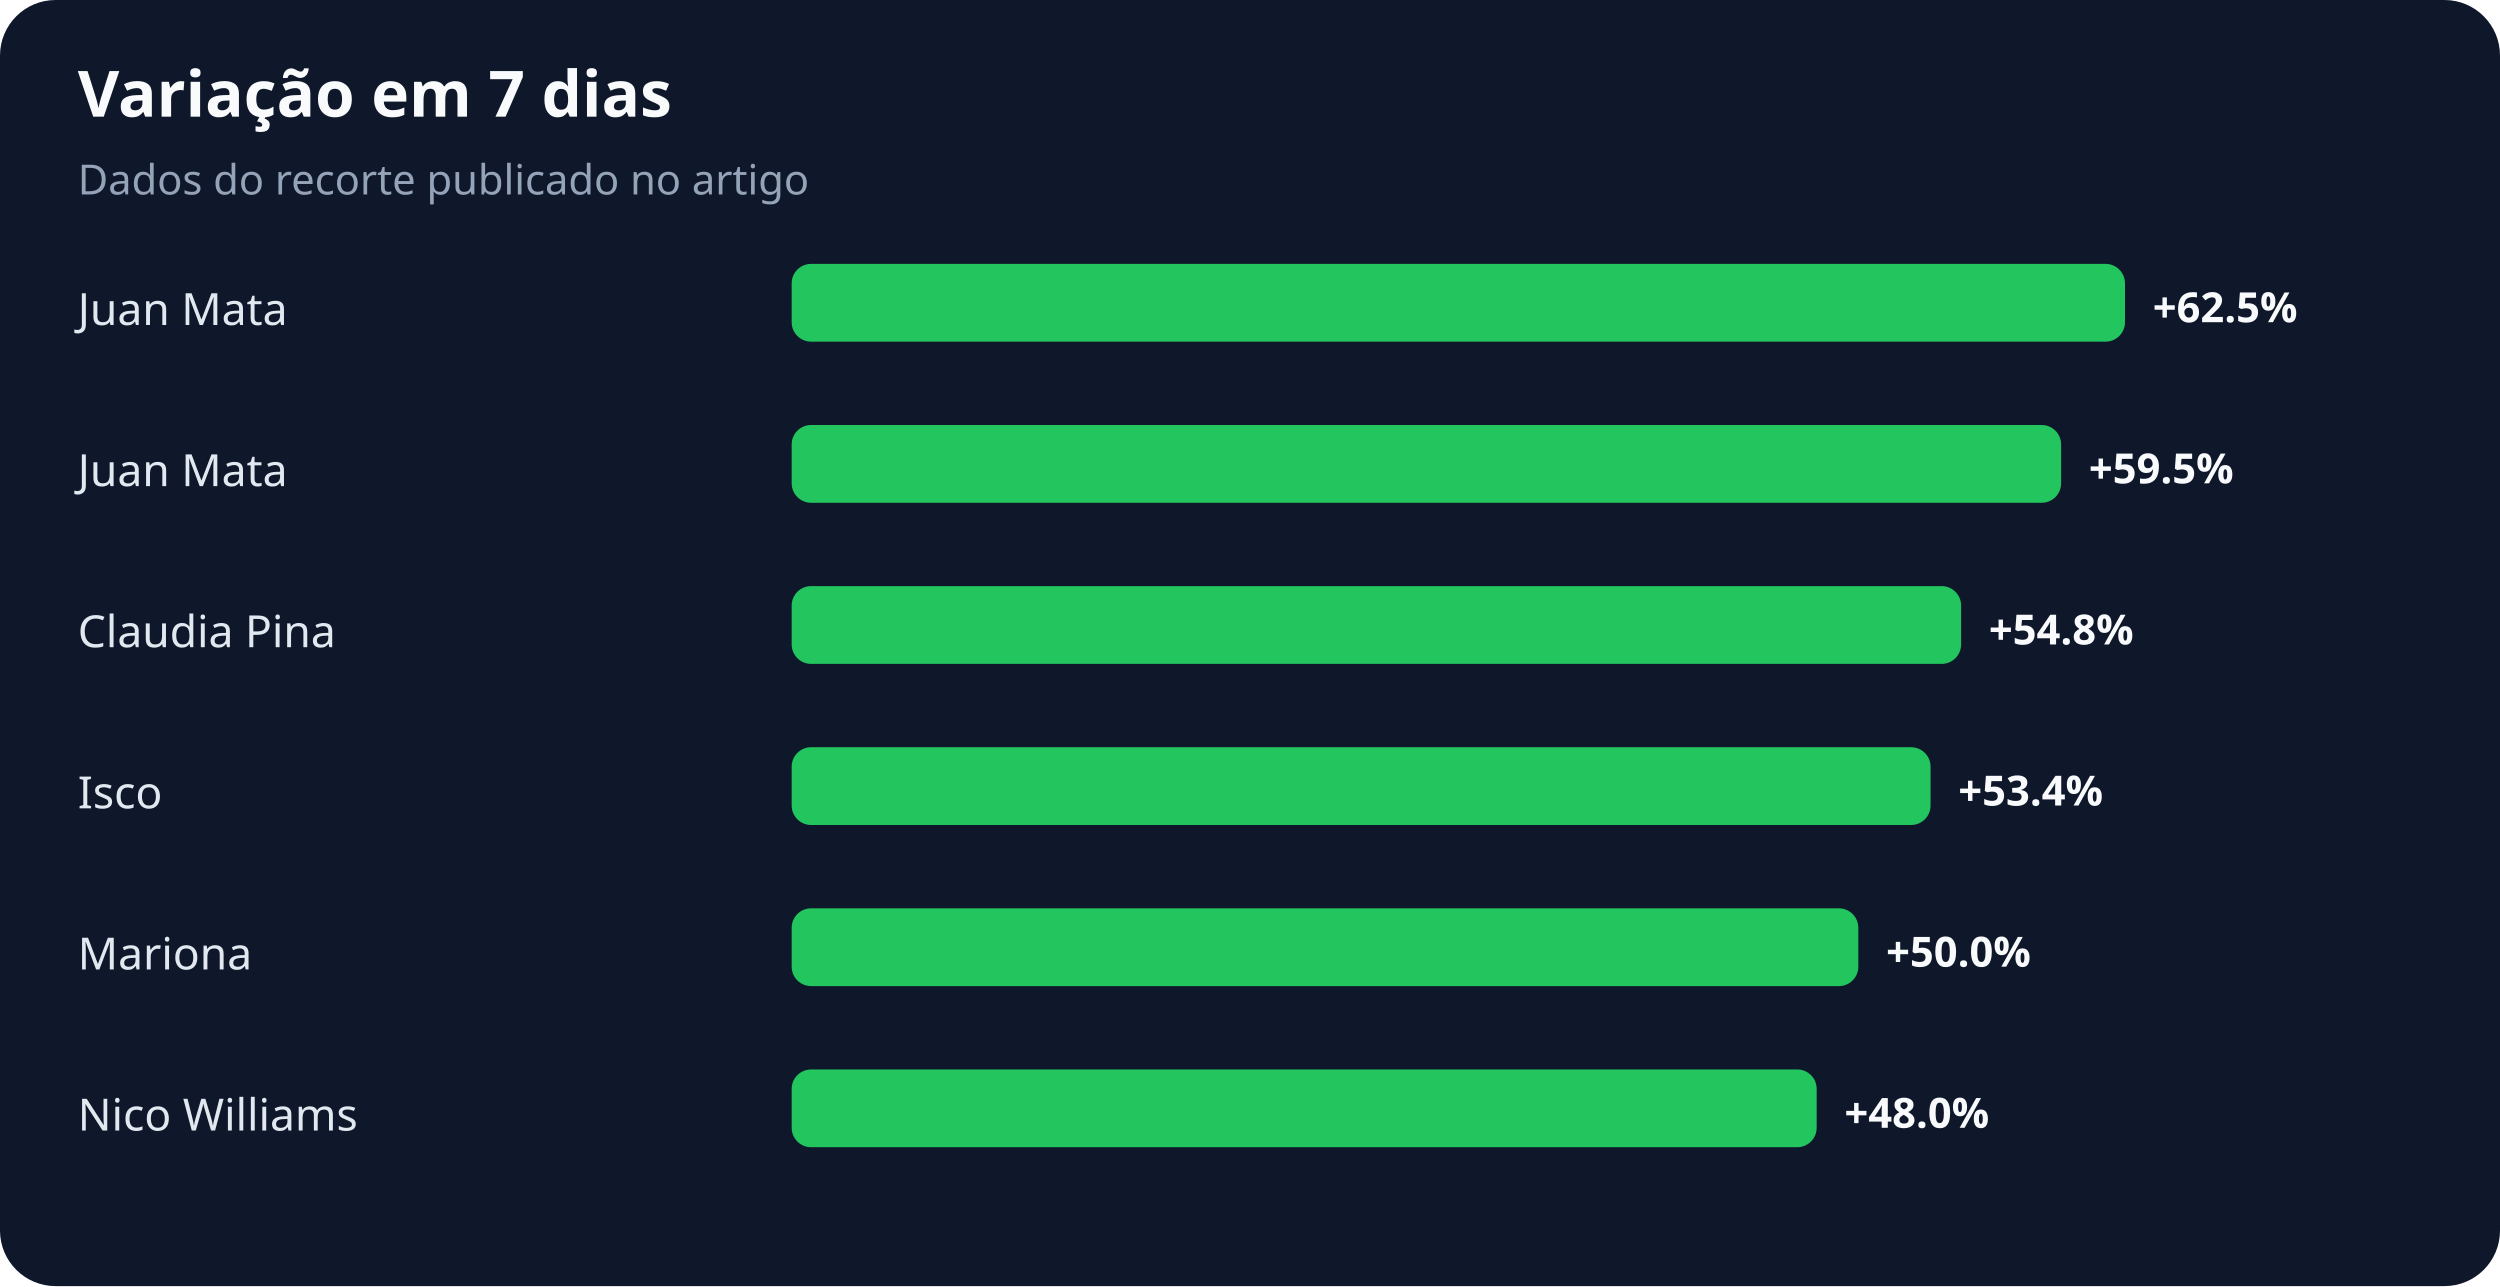
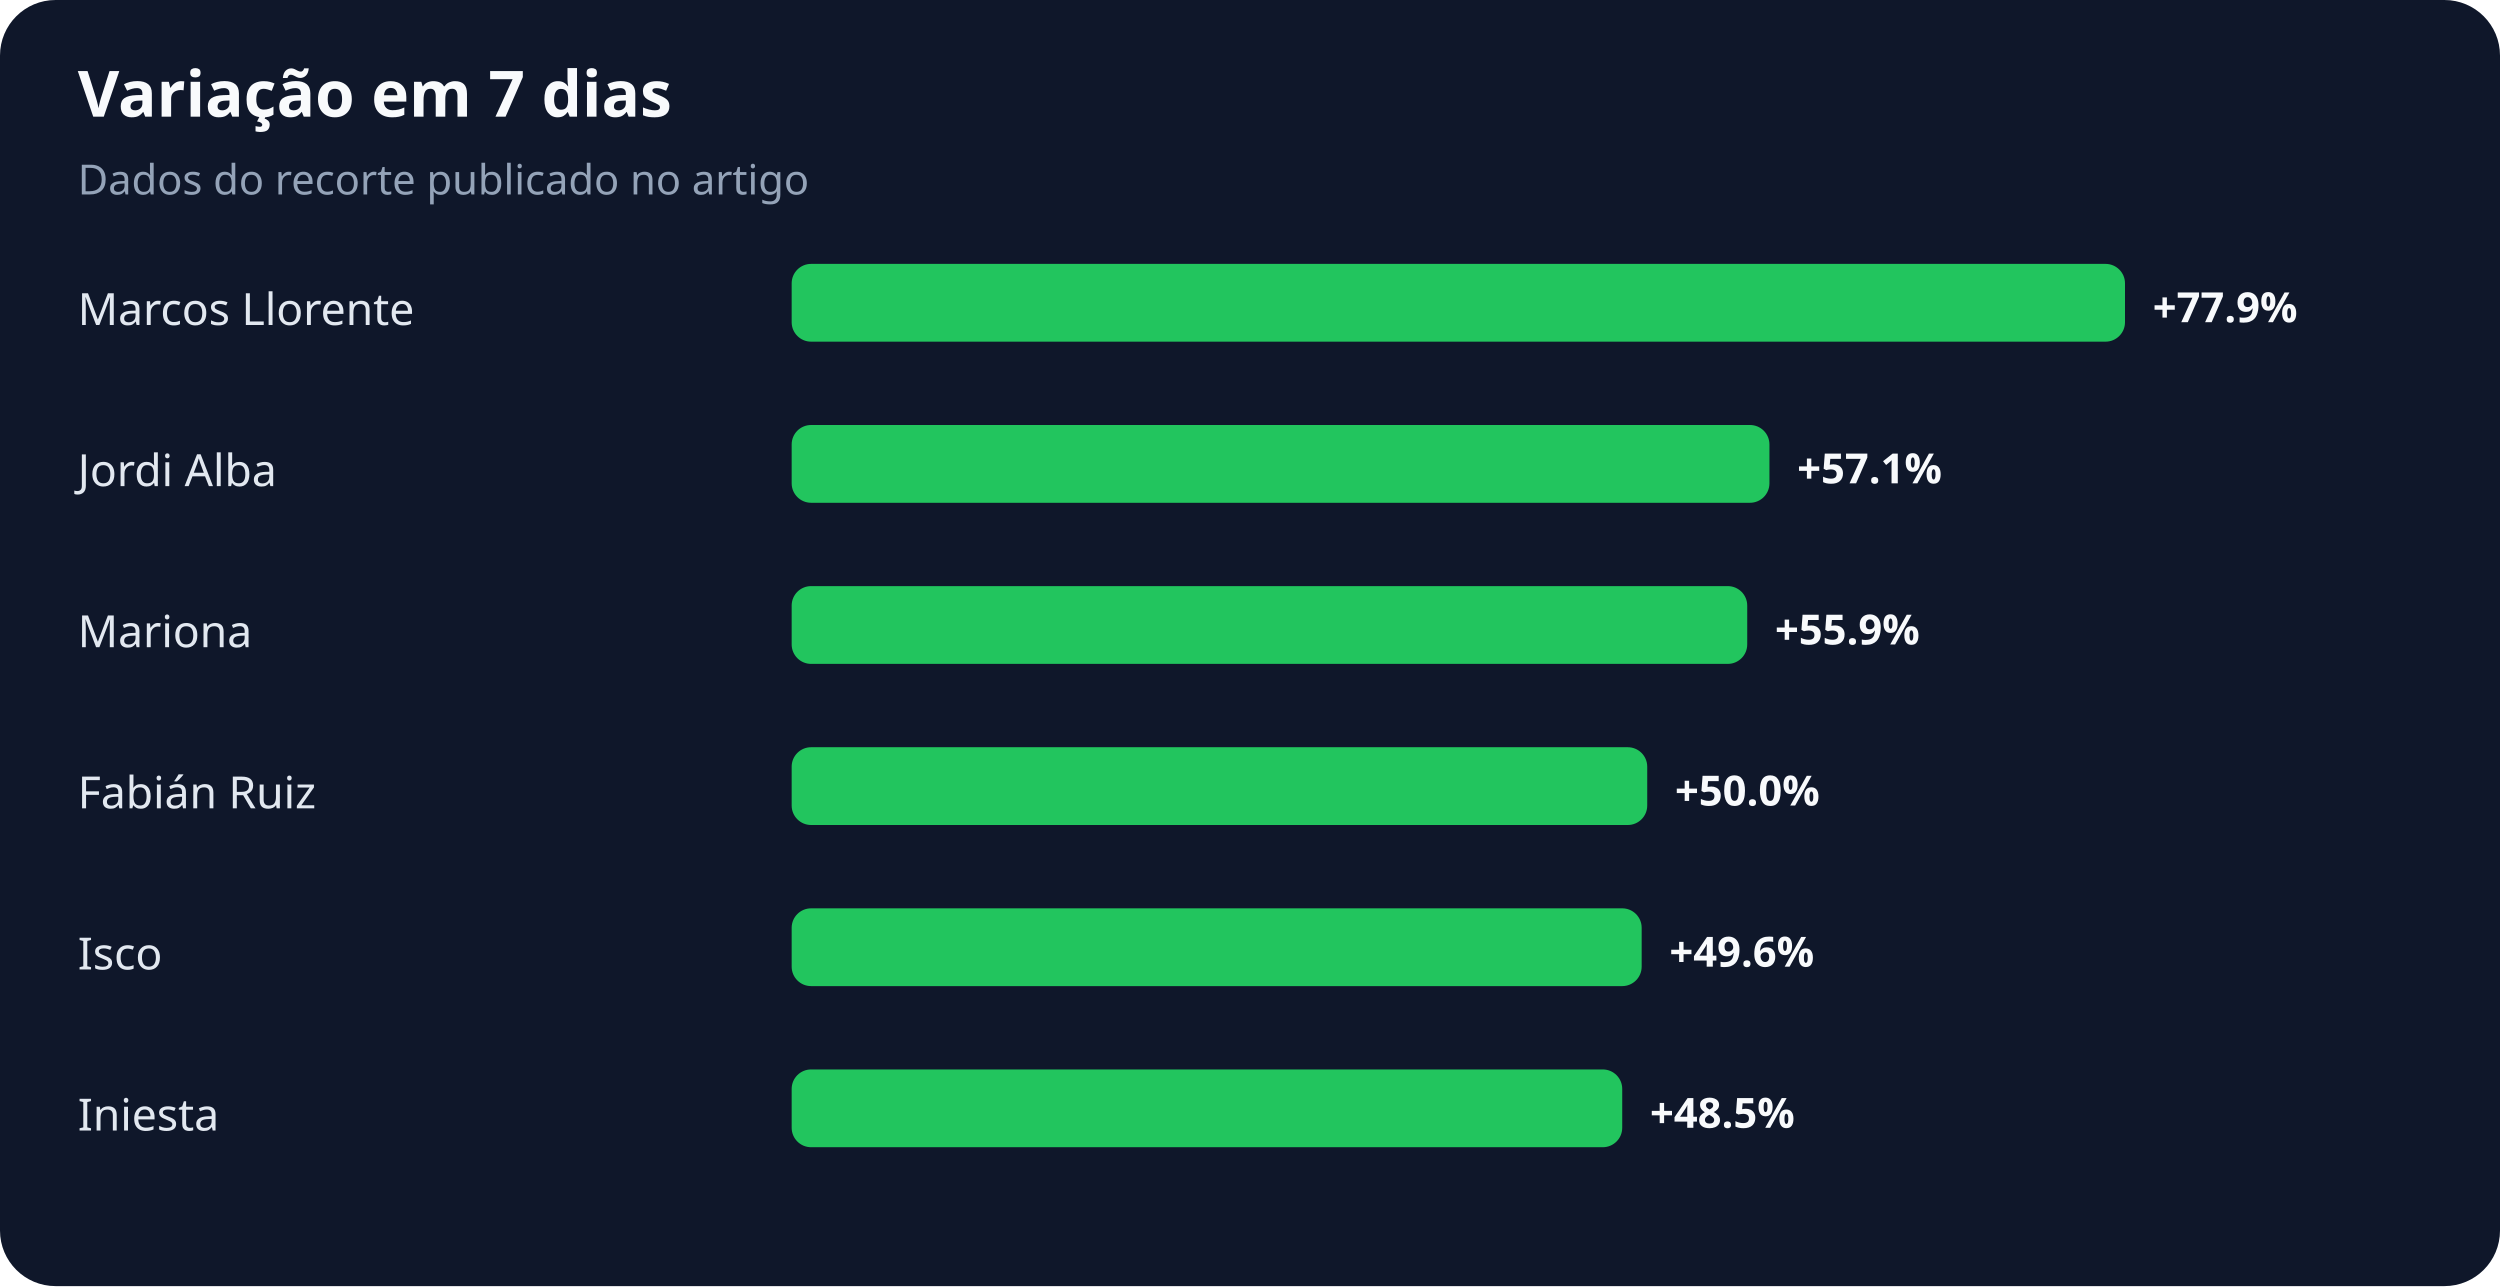
<svg xmlns="http://www.w3.org/2000/svg" width="900" height="463" viewBox="0 0 900 463" role="img" aria-labelledby="title desc">
  <rect width="100%" height="100%" rx="20" fill="#0f172a" />
  <text x="28" y="42" fill="#f8fafc" font-family="system-ui,sans-serif" font-size="23" font-weight="700">Variação em 7 dias</text>
  <text x="28" y="70" fill="#94a3b8" font-family="system-ui,sans-serif" font-size="15">Dados do recorte publicado no artigo</text>
-   <text x="28" y="117" fill="#e2e8f0" font-family="system-ui,sans-serif" font-size="16">Juan Mata</text>
+   <text x="28" y="117" fill="#e2e8f0" font-family="system-ui,sans-serif" font-size="16">Marcos Llorente</text>
  <rect x="285" y="95" width="480" height="28" rx="7" fill="#22c55e" />
-   <text x="775" y="116" fill="#f8fafc" font-family="system-ui,sans-serif" font-size="15" font-weight="700">+62.5%</text>
-   <text x="28" y="175" fill="#e2e8f0" font-family="system-ui,sans-serif" font-size="16">Juan Mata</text>
-   <rect x="285" y="153" width="457" height="28" rx="7" fill="#22c55e" />
-   <text x="752" y="174" fill="#f8fafc" font-family="system-ui,sans-serif" font-size="15" font-weight="700">+59.5%</text>
-   <text x="28" y="233" fill="#e2e8f0" font-family="system-ui,sans-serif" font-size="16">Claudia Pina</text>
-   <rect x="285" y="211" width="421" height="28" rx="7" fill="#22c55e" />
-   <text x="716" y="232" fill="#f8fafc" font-family="system-ui,sans-serif" font-size="15" font-weight="700">+54.8%</text>
-   <text x="28" y="291" fill="#e2e8f0" font-family="system-ui,sans-serif" font-size="16">Isco</text>
-   <rect x="285" y="269" width="410" height="28" rx="7" fill="#22c55e" />
-   <text x="705" y="290" fill="#f8fafc" font-family="system-ui,sans-serif" font-size="15" font-weight="700">+53.4%</text>
-   <text x="28" y="349" fill="#e2e8f0" font-family="system-ui,sans-serif" font-size="16">Mariona</text>
-   <rect x="285" y="327" width="384" height="28" rx="7" fill="#22c55e" />
-   <text x="679" y="348" fill="#f8fafc" font-family="system-ui,sans-serif" font-size="15" font-weight="700">+50.0%</text>
-   <text x="28" y="407" fill="#e2e8f0" font-family="system-ui,sans-serif" font-size="16">Nico Williams</text>
-   <rect x="285" y="385" width="369" height="28" rx="7" fill="#22c55e" />
-   <text x="664" y="406" fill="#f8fafc" font-family="system-ui,sans-serif" font-size="15" font-weight="700">+48.0%</text>
+   <text x="775" y="116" fill="#f8fafc" font-family="system-ui,sans-serif" font-size="15" font-weight="700">+77.9%</text>
+   <text x="28" y="175" fill="#e2e8f0" font-family="system-ui,sans-serif" font-size="16">Jordi Alba</text>
+   <rect x="285" y="153" width="352" height="28" rx="7" fill="#22c55e" />
+   <text x="647" y="174" fill="#f8fafc" font-family="system-ui,sans-serif" font-size="15" font-weight="700">+57.1%</text>
+   <text x="28" y="233" fill="#e2e8f0" font-family="system-ui,sans-serif" font-size="16">Mariona</text>
+   <rect x="285" y="211" width="344" height="28" rx="7" fill="#22c55e" />
+   <text x="639" y="232" fill="#f8fafc" font-family="system-ui,sans-serif" font-size="15" font-weight="700">+55.9%</text>
+   <text x="28" y="291" fill="#e2e8f0" font-family="system-ui,sans-serif" font-size="16">Fabián Ruiz</text>
+   <rect x="285" y="269" width="308" height="28" rx="7" fill="#22c55e" />
+   <text x="603" y="290" fill="#f8fafc" font-family="system-ui,sans-serif" font-size="15" font-weight="700">+50.0%</text>
+   <text x="28" y="349" fill="#e2e8f0" font-family="system-ui,sans-serif" font-size="16">Isco</text>
+   <rect x="285" y="327" width="306" height="28" rx="7" fill="#22c55e" />
+   <text x="601" y="348" fill="#f8fafc" font-family="system-ui,sans-serif" font-size="15" font-weight="700">+49.6%</text>
+   <text x="28" y="407" fill="#e2e8f0" font-family="system-ui,sans-serif" font-size="16">Iniesta</text>
+   <rect x="285" y="385" width="299" height="28" rx="7" fill="#22c55e" />
+   <text x="594" y="406" fill="#f8fafc" font-family="system-ui,sans-serif" font-size="15" font-weight="700">+48.5%</text>
</svg>
